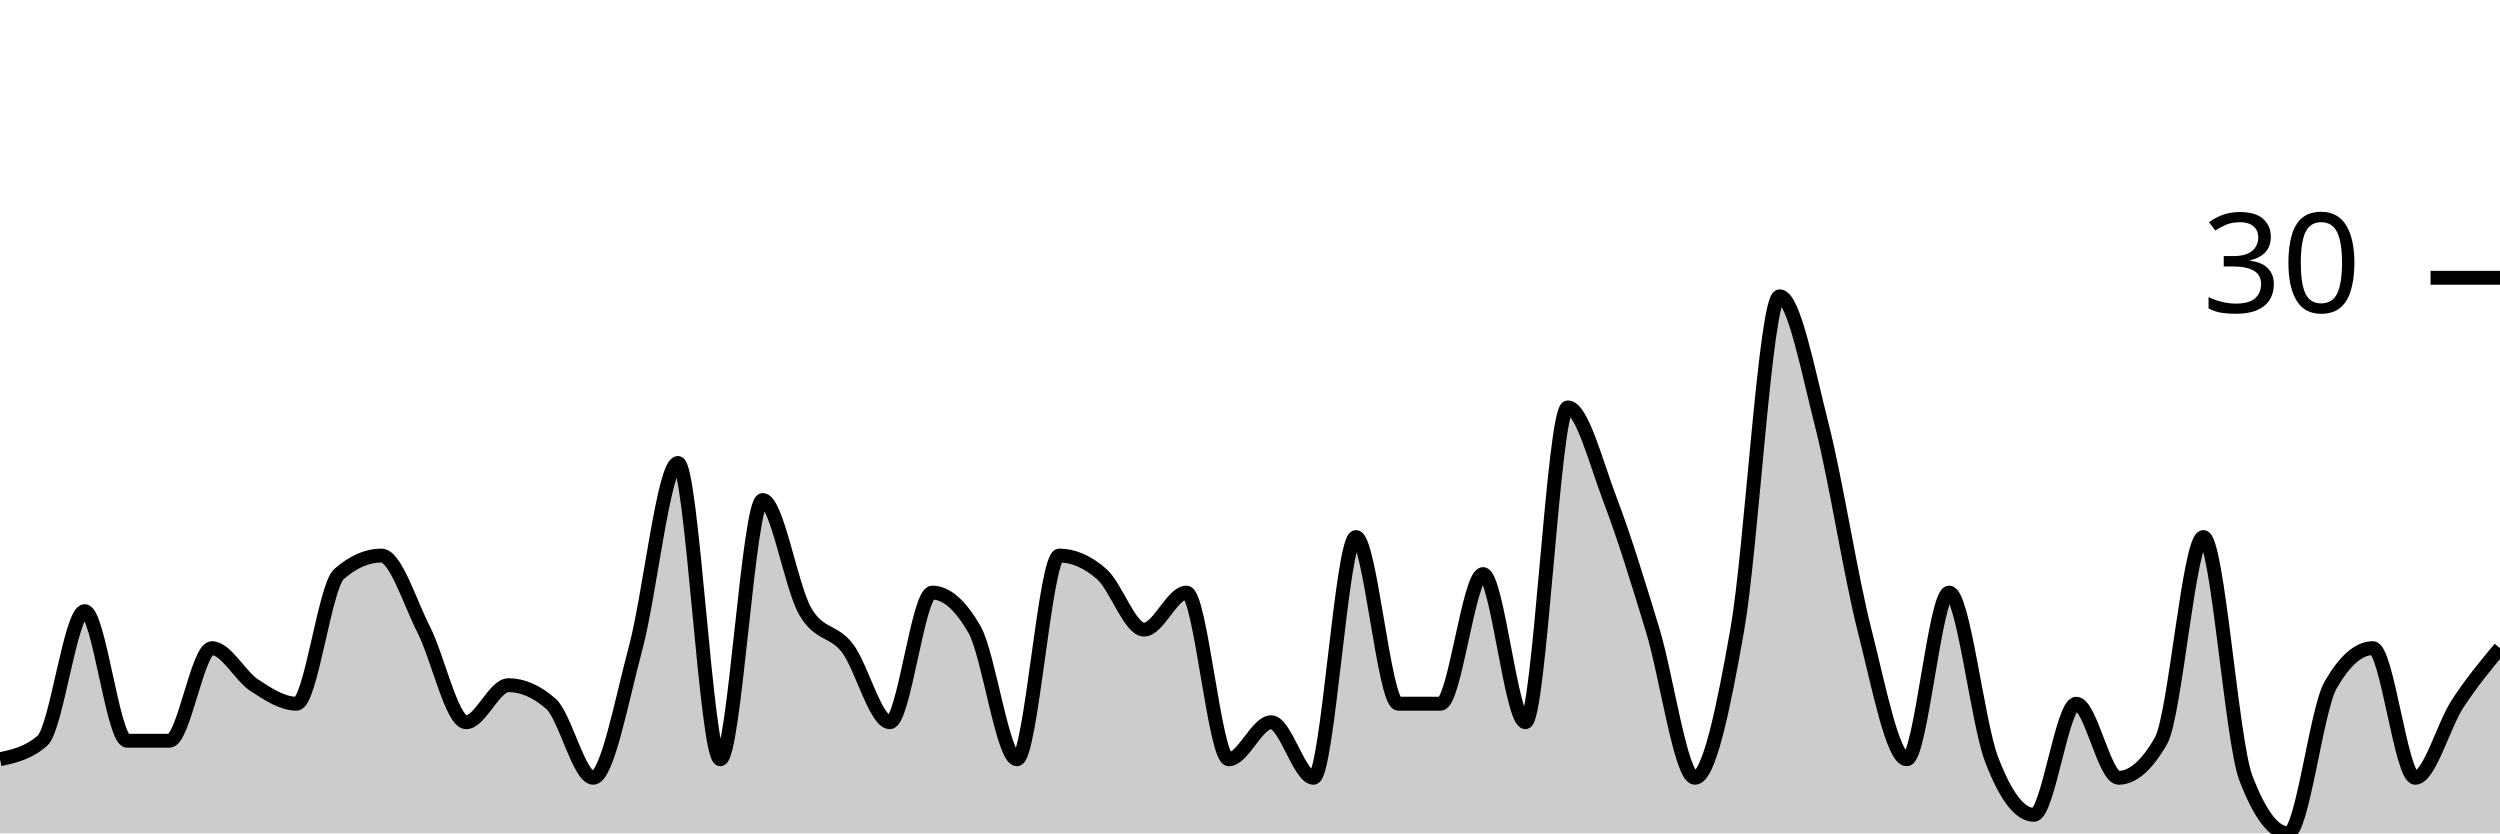
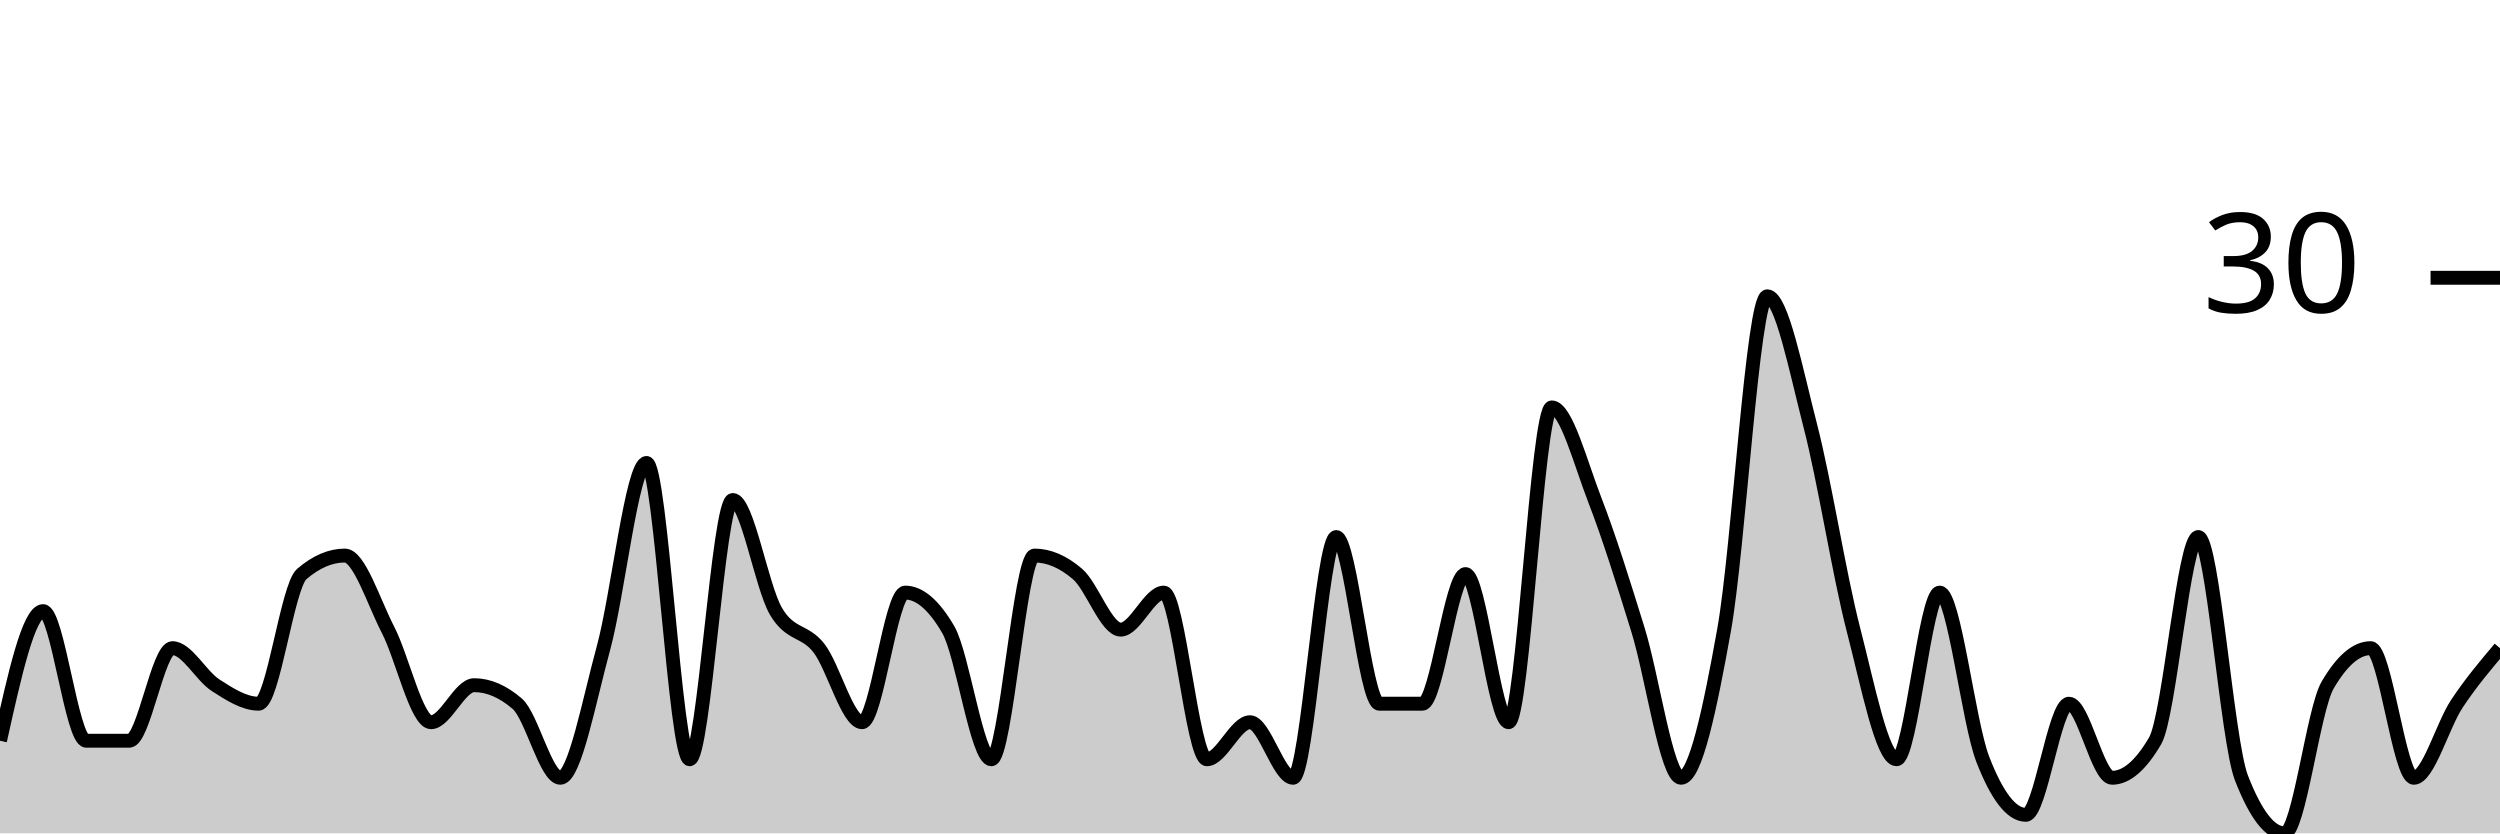
<svg xmlns="http://www.w3.org/2000/svg" viewBox="0 0 180 60">
  <g transform="translate(0,20)">
-     <path class="area" fill="rgba(0, 0, 0, 0.2)" d="M0,34.667C1.017,34.444,2.034,34.222,3.051,33.333C4.068,32.444,5.085,24,6.102,24C7.119,24,8.136,33.333,9.153,33.333C10.169,33.333,11.186,33.333,12.203,33.333C13.22,33.333,14.237,26.667,15.254,26.667C16.271,26.667,17.288,28.667,18.305,29.333C19.322,30,20.339,30.667,21.356,30.667C22.373,30.667,23.39,22.222,24.407,21.333C25.424,20.444,26.441,20,27.458,20C28.475,20,29.492,23.333,30.508,25.333C31.525,27.333,32.542,32,33.559,32C34.576,32,35.593,29.333,36.61,29.333C37.627,29.333,38.644,29.778,39.661,30.667C40.678,31.556,41.695,36,42.712,36C43.729,36,44.746,30.444,45.763,26.667C46.78,22.889,47.797,13.333,48.814,13.333C49.831,13.333,50.847,34.667,51.864,34.667C52.881,34.667,53.898,16,54.915,16C55.932,16,56.949,22.222,57.966,24C58.983,25.778,60,25.333,61.017,26.667C62.034,28,63.051,32,64.068,32C65.085,32,66.102,22.667,67.119,22.667C68.136,22.667,69.153,23.556,70.169,25.333C71.186,27.111,72.203,34.667,73.22,34.667C74.237,34.667,75.254,20,76.271,20C77.288,20,78.305,20.444,79.322,21.333C80.339,22.222,81.356,25.333,82.373,25.333C83.39,25.333,84.407,22.667,85.424,22.667C86.441,22.667,87.458,34.667,88.475,34.667C89.492,34.667,90.508,32,91.525,32C92.542,32,93.559,36,94.576,36C95.593,36,96.61,18.667,97.627,18.667C98.644,18.667,99.661,30.667,100.678,30.667C101.695,30.667,102.712,30.667,103.729,30.667C104.746,30.667,105.763,21.333,106.78,21.333C107.797,21.333,108.814,32,109.831,32C110.847,32,111.864,9.333,112.881,9.333C113.898,9.333,114.915,13.333,115.932,16C116.949,18.667,117.966,22,118.983,25.333C120,28.667,121.017,36,122.034,36C123.051,36,124.068,31.111,125.085,25.333C126.102,19.556,127.119,1.333,128.136,1.333C129.153,1.333,130.169,6.667,131.186,10.667C132.203,14.667,133.22,21.333,134.237,25.333C135.254,29.333,136.271,34.667,137.288,34.667C138.305,34.667,139.322,22.667,140.339,22.667C141.356,22.667,142.373,32,143.39,34.667C144.407,37.333,145.424,38.667,146.441,38.667C147.458,38.667,148.475,30.667,149.492,30.667C150.508,30.667,151.525,36,152.542,36C153.559,36,154.576,35.111,155.593,33.333C156.61,31.556,157.627,18.667,158.644,18.667C159.661,18.667,160.678,33.333,161.695,36C162.712,38.667,163.729,40,164.746,40C165.763,40,166.78,31.111,167.797,29.333C168.814,27.556,169.831,26.667,170.847,26.667C171.864,26.667,172.881,36,173.898,36C174.915,36,175.932,32.222,176.949,30.667C177.966,29.111,178.983,27.889,180,26.667L180,40C178.983,40,177.966,40,176.949,40C175.932,40,174.915,40,173.898,40C172.881,40,171.864,40,170.847,40C169.831,40,168.814,40,167.797,40C166.78,40,165.763,40,164.746,40C163.729,40,162.712,40,161.695,40C160.678,40,159.661,40,158.644,40C157.627,40,156.61,40,155.593,40C154.576,40,153.559,40,152.542,40C151.525,40,150.508,40,149.492,40C148.475,40,147.458,40,146.441,40C145.424,40,144.407,40,143.39,40C142.373,40,141.356,40,140.339,40C139.322,40,138.305,40,137.288,40C136.271,40,135.254,40,134.237,40C133.22,40,132.203,40,131.186,40C130.169,40,129.153,40,128.136,40C127.119,40,126.102,40,125.085,40C124.068,40,123.051,40,122.034,40C121.017,40,120,40,118.983,40C117.966,40,116.949,40,115.932,40C114.915,40,113.898,40,112.881,40C111.864,40,110.847,40,109.831,40C108.814,40,107.797,40,106.78,40C105.763,40,104.746,40,103.729,40C102.712,40,101.695,40,100.678,40C99.661,40,98.644,40,97.627,40C96.61,40,95.593,40,94.576,40C93.559,40,92.542,40,91.525,40C90.508,40,89.492,40,88.475,40C87.458,40,86.441,40,85.424,40C84.407,40,83.39,40,82.373,40C81.356,40,80.339,40,79.322,40C78.305,40,77.288,40,76.271,40C75.254,40,74.237,40,73.22,40C72.203,40,71.186,40,70.169,40C69.153,40,68.136,40,67.119,40C66.102,40,65.085,40,64.068,40C63.051,40,62.034,40,61.017,40C60,40,58.983,40,57.966,40C56.949,40,55.932,40,54.915,40C53.898,40,52.881,40,51.864,40C50.847,40,49.831,40,48.814,40C47.797,40,46.78,40,45.763,40C44.746,40,43.729,40,42.712,40C41.695,40,40.678,40,39.661,40C38.644,40,37.627,40,36.61,40C35.593,40,34.576,40,33.559,40C32.542,40,31.525,40,30.508,40C29.492,40,28.475,40,27.458,40C26.441,40,25.424,40,24.407,40C23.39,40,22.373,40,21.356,40C20.339,40,19.322,40,18.305,40C17.288,40,16.271,40,15.254,40C14.237,40,13.22,40,12.203,40C11.186,40,10.169,40,9.153,40C8.136,40,7.119,40,6.102,40C5.085,40,4.068,40,3.051,40C2.034,40,1.017,40,0,40Z" />
-     <path class="line" stroke="black" fill="none" d="M0,34.667C1.017,34.444,2.034,34.222,3.051,33.333C4.068,32.444,5.085,24,6.102,24C7.119,24,8.136,33.333,9.153,33.333C10.169,33.333,11.186,33.333,12.203,33.333C13.22,33.333,14.237,26.667,15.254,26.667C16.271,26.667,17.288,28.667,18.305,29.333C19.322,30,20.339,30.667,21.356,30.667C22.373,30.667,23.39,22.222,24.407,21.333C25.424,20.444,26.441,20,27.458,20C28.475,20,29.492,23.333,30.508,25.333C31.525,27.333,32.542,32,33.559,32C34.576,32,35.593,29.333,36.61,29.333C37.627,29.333,38.644,29.778,39.661,30.667C40.678,31.556,41.695,36,42.712,36C43.729,36,44.746,30.444,45.763,26.667C46.78,22.889,47.797,13.333,48.814,13.333C49.831,13.333,50.847,34.667,51.864,34.667C52.881,34.667,53.898,16,54.915,16C55.932,16,56.949,22.222,57.966,24C58.983,25.778,60,25.333,61.017,26.667C62.034,28,63.051,32,64.068,32C65.085,32,66.102,22.667,67.119,22.667C68.136,22.667,69.153,23.556,70.169,25.333C71.186,27.111,72.203,34.667,73.22,34.667C74.237,34.667,75.254,20,76.271,20C77.288,20,78.305,20.444,79.322,21.333C80.339,22.222,81.356,25.333,82.373,25.333C83.39,25.333,84.407,22.667,85.424,22.667C86.441,22.667,87.458,34.667,88.475,34.667C89.492,34.667,90.508,32,91.525,32C92.542,32,93.559,36,94.576,36C95.593,36,96.61,18.667,97.627,18.667C98.644,18.667,99.661,30.667,100.678,30.667C101.695,30.667,102.712,30.667,103.729,30.667C104.746,30.667,105.763,21.333,106.78,21.333C107.797,21.333,108.814,32,109.831,32C110.847,32,111.864,9.333,112.881,9.333C113.898,9.333,114.915,13.333,115.932,16C116.949,18.667,117.966,22,118.983,25.333C120,28.667,121.017,36,122.034,36C123.051,36,124.068,31.111,125.085,25.333C126.102,19.556,127.119,1.333,128.136,1.333C129.153,1.333,130.169,6.667,131.186,10.667C132.203,14.667,133.22,21.333,134.237,25.333C135.254,29.333,136.271,34.667,137.288,34.667C138.305,34.667,139.322,22.667,140.339,22.667C141.356,22.667,142.373,32,143.39,34.667C144.407,37.333,145.424,38.667,146.441,38.667C147.458,38.667,148.475,30.667,149.492,30.667C150.508,30.667,151.525,36,152.542,36C153.559,36,154.576,35.111,155.593,33.333C156.61,31.556,157.627,18.667,158.644,18.667C159.661,18.667,160.678,33.333,161.695,36C162.712,38.667,163.729,40,164.746,40C165.763,40,166.78,31.111,167.797,29.333C168.814,27.556,169.831,26.667,170.847,26.667C171.864,26.667,172.881,36,173.898,36C174.915,36,175.932,32.222,176.949,30.667C177.966,29.111,178.983,27.889,180,26.667" />
+     <path class="area" fill="rgba(0, 0, 0, 0.2)" d="M0,33.333C1.034,28.667,2.069,24,3.103,24C4.138,24,5.172,33.333,6.207,33.333C7.241,33.333,8.276,33.333,9.31,33.333C10.345,33.333,11.379,26.667,12.414,26.667C13.448,26.667,14.483,28.667,15.517,29.333C16.552,30,17.586,30.667,18.621,30.667C19.655,30.667,20.69,22.222,21.724,21.333C22.759,20.444,23.793,20,24.828,20C25.862,20,26.897,23.333,27.931,25.333C28.966,27.333,30,32,31.034,32C32.069,32,33.103,29.333,34.138,29.333C35.172,29.333,36.207,29.778,37.241,30.667C38.276,31.556,39.31,36,40.345,36C41.379,36,42.414,30.444,43.448,26.667C44.483,22.889,45.517,13.333,46.552,13.333C47.586,13.333,48.621,34.667,49.655,34.667C50.69,34.667,51.724,16,52.759,16C53.793,16,54.828,22.222,55.862,24C56.897,25.778,57.931,25.333,58.966,26.667C60,28,61.034,32,62.069,32C63.103,32,64.138,22.667,65.172,22.667C66.207,22.667,67.241,23.556,68.276,25.333C69.31,27.111,70.345,34.667,71.379,34.667C72.414,34.667,73.448,20,74.483,20C75.517,20,76.552,20.444,77.586,21.333C78.621,22.222,79.655,25.333,80.69,25.333C81.724,25.333,82.759,22.667,83.793,22.667C84.828,22.667,85.862,34.667,86.897,34.667C87.931,34.667,88.966,32,90,32C91.034,32,92.069,36,93.103,36C94.138,36,95.172,18.667,96.207,18.667C97.241,18.667,98.276,30.667,99.31,30.667C100.345,30.667,101.379,30.667,102.414,30.667C103.448,30.667,104.483,21.333,105.517,21.333C106.552,21.333,107.586,32,108.621,32C109.655,32,110.69,9.333,111.724,9.333C112.759,9.333,113.793,13.333,114.828,16C115.862,18.667,116.897,22,117.931,25.333C118.966,28.667,120,36,121.034,36C122.069,36,123.103,31.111,124.138,25.333C125.172,19.556,126.207,1.333,127.241,1.333C128.276,1.333,129.31,6.667,130.345,10.667C131.379,14.667,132.414,21.333,133.448,25.333C134.483,29.333,135.517,34.667,136.552,34.667C137.586,34.667,138.621,22.667,139.655,22.667C140.69,22.667,141.724,32,142.759,34.667C143.793,37.333,144.828,38.667,145.862,38.667C146.897,38.667,147.931,30.667,148.966,30.667C150,30.667,151.034,36,152.069,36C153.103,36,154.138,35.111,155.172,33.333C156.207,31.556,157.241,18.667,158.276,18.667C159.31,18.667,160.345,33.333,161.379,36C162.414,38.667,163.448,40,164.483,40C165.517,40,166.552,31.111,167.586,29.333C168.621,27.556,169.655,26.667,170.69,26.667C171.724,26.667,172.759,36,173.793,36C174.828,36,175.862,32.222,176.897,30.667C177.931,29.111,178.966,27.889,180,26.667L180,40C178.966,40,177.931,40,176.897,40C175.862,40,174.828,40,173.793,40C172.759,40,171.724,40,170.69,40C169.655,40,168.621,40,167.586,40C166.552,40,165.517,40,164.483,40C163.448,40,162.414,40,161.379,40C160.345,40,159.31,40,158.276,40C157.241,40,156.207,40,155.172,40C154.138,40,153.103,40,152.069,40C151.034,40,150,40,148.966,40C147.931,40,146.897,40,145.862,40C144.828,40,143.793,40,142.759,40C141.724,40,140.69,40,139.655,40C138.621,40,137.586,40,136.552,40C135.517,40,134.483,40,133.448,40C132.414,40,131.379,40,130.345,40C129.31,40,128.276,40,127.241,40C126.207,40,125.172,40,124.138,40C123.103,40,122.069,40,121.034,40C120,40,118.966,40,117.931,40C116.897,40,115.862,40,114.828,40C113.793,40,112.759,40,111.724,40C110.69,40,109.655,40,108.621,40C107.586,40,106.552,40,105.517,40C104.483,40,103.448,40,102.414,40C101.379,40,100.345,40,99.31,40C98.276,40,97.241,40,96.207,40C95.172,40,94.138,40,93.103,40C92.069,40,91.034,40,90,40C88.966,40,87.931,40,86.897,40C85.862,40,84.828,40,83.793,40C82.759,40,81.724,40,80.69,40C79.655,40,78.621,40,77.586,40C76.552,40,75.517,40,74.483,40C73.448,40,72.414,40,71.379,40C70.345,40,69.31,40,68.276,40C67.241,40,66.207,40,65.172,40C64.138,40,63.103,40,62.069,40C61.034,40,60,40,58.966,40C57.931,40,56.897,40,55.862,40C54.828,40,53.793,40,52.759,40C51.724,40,50.69,40,49.655,40C48.621,40,47.586,40,46.552,40C45.517,40,44.483,40,43.448,40C42.414,40,41.379,40,40.345,40C39.31,40,38.276,40,37.241,40C36.207,40,35.172,40,34.138,40C33.103,40,32.069,40,31.034,40C30,40,28.966,40,27.931,40C26.897,40,25.862,40,24.828,40C23.793,40,22.759,40,21.724,40C20.69,40,19.655,40,18.621,40C17.586,40,16.552,40,15.517,40C14.483,40,13.448,40,12.414,40C11.379,40,10.345,40,9.31,40C8.276,40,7.241,40,6.207,40C5.172,40,4.138,40,3.103,40C2.069,40,1.034,40,0,40Z" />
+     <path class="line" stroke="black" fill="none" d="M0,33.333C1.034,28.667,2.069,24,3.103,24C4.138,24,5.172,33.333,6.207,33.333C7.241,33.333,8.276,33.333,9.31,33.333C10.345,33.333,11.379,26.667,12.414,26.667C13.448,26.667,14.483,28.667,15.517,29.333C16.552,30,17.586,30.667,18.621,30.667C19.655,30.667,20.69,22.222,21.724,21.333C22.759,20.444,23.793,20,24.828,20C25.862,20,26.897,23.333,27.931,25.333C28.966,27.333,30,32,31.034,32C32.069,32,33.103,29.333,34.138,29.333C35.172,29.333,36.207,29.778,37.241,30.667C38.276,31.556,39.31,36,40.345,36C41.379,36,42.414,30.444,43.448,26.667C44.483,22.889,45.517,13.333,46.552,13.333C47.586,13.333,48.621,34.667,49.655,34.667C50.69,34.667,51.724,16,52.759,16C53.793,16,54.828,22.222,55.862,24C56.897,25.778,57.931,25.333,58.966,26.667C60,28,61.034,32,62.069,32C63.103,32,64.138,22.667,65.172,22.667C66.207,22.667,67.241,23.556,68.276,25.333C69.31,27.111,70.345,34.667,71.379,34.667C72.414,34.667,73.448,20,74.483,20C75.517,20,76.552,20.444,77.586,21.333C78.621,22.222,79.655,25.333,80.69,25.333C81.724,25.333,82.759,22.667,83.793,22.667C84.828,22.667,85.862,34.667,86.897,34.667C87.931,34.667,88.966,32,90,32C91.034,32,92.069,36,93.103,36C94.138,36,95.172,18.667,96.207,18.667C97.241,18.667,98.276,30.667,99.31,30.667C100.345,30.667,101.379,30.667,102.414,30.667C103.448,30.667,104.483,21.333,105.517,21.333C106.552,21.333,107.586,32,108.621,32C109.655,32,110.69,9.333,111.724,9.333C112.759,9.333,113.793,13.333,114.828,16C115.862,18.667,116.897,22,117.931,25.333C118.966,28.667,120,36,121.034,36C122.069,36,123.103,31.111,124.138,25.333C125.172,19.556,126.207,1.333,127.241,1.333C128.276,1.333,129.31,6.667,130.345,10.667C131.379,14.667,132.414,21.333,133.448,25.333C134.483,29.333,135.517,34.667,136.552,34.667C137.586,34.667,138.621,22.667,139.655,22.667C140.69,22.667,141.724,32,142.759,34.667C143.793,37.333,144.828,38.667,145.862,38.667C146.897,38.667,147.931,30.667,148.966,30.667C150,30.667,151.034,36,152.069,36C153.103,36,154.138,35.111,155.172,33.333C156.207,31.556,157.241,18.667,158.276,18.667C159.31,18.667,160.345,33.333,161.379,36C162.414,38.667,163.448,40,164.483,40C165.517,40,166.552,31.111,167.586,29.333C168.621,27.556,169.655,26.667,170.69,26.667C171.724,26.667,172.759,36,173.793,36C174.828,36,175.862,32.222,176.897,30.667C177.931,29.111,178.966,27.889,180,26.667" />
    <path class="axis-ceiling" stroke-width="1" stroke="black" fill="none" d="M175,0L180,0" />
    <text class="axis-ceiling-label" font-family="sans-serif" text-anchor="end" font-size="10px" x="170" y="2.5">30</text>
  </g>
</svg>
